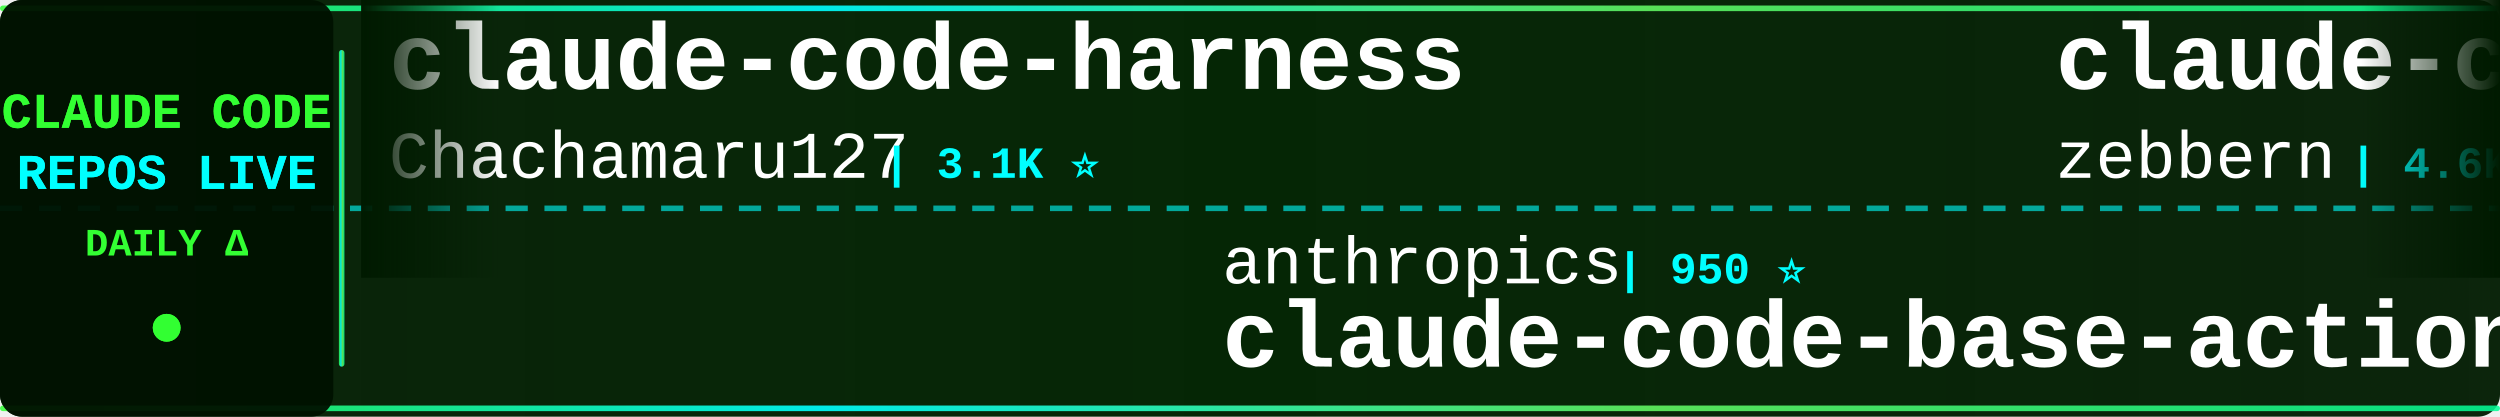
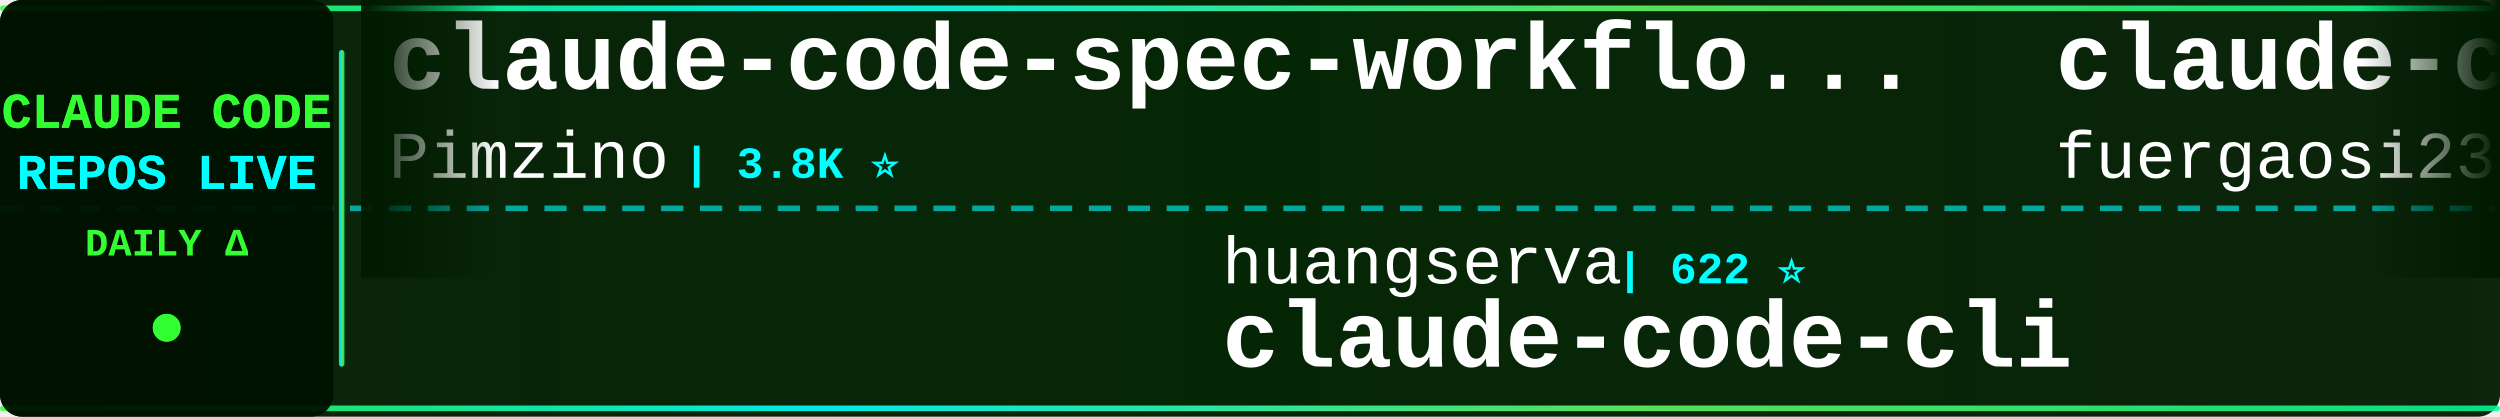
<svg xmlns="http://www.w3.org/2000/svg" width="900" height="150">
  <defs>
    <linearGradient id="tickerBg" x1="0%" y1="0%" x2="100%" y2="0%">
      <stop offset="0%" style="stop-color:#001a00;stop-opacity:0.95" />
      <stop offset="50%" style="stop-color:#002200;stop-opacity:0.98" />
      <stop offset="100%" style="stop-color:#001a00;stop-opacity:0.95" />
    </linearGradient>
    <linearGradient id="borderGrad" x1="0%" y1="0%" x2="100%" y2="0%">
      <stop offset="0%" style="stop-color:#33ff33;stop-opacity:0.85">
        <animate attributeName="stop-opacity" values="0.85;1;0.85" dur="2s" repeatCount="indefinite" />
      </stop>
      <stop offset="33%" style="stop-color:#00ffff;stop-opacity:0.9">
        <animate attributeName="stop-opacity" values="0.9;1;0.9" dur="2.2s" repeatCount="indefinite" />
      </stop>
      <stop offset="66%" style="stop-color:#66ff66;stop-opacity:0.85">
        <animate attributeName="stop-opacity" values="0.85;1;0.85" dur="1.8s" repeatCount="indefinite" />
      </stop>
      <stop offset="100%" style="stop-color:#00ff99;stop-opacity:0.85">
        <animate attributeName="stop-opacity" values="0.85;1;0.85" dur="2s" repeatCount="indefinite" />
      </stop>
    </linearGradient>
    <filter id="textGlow">
      <feGaussianBlur stdDeviation="0.1" result="coloredBlur" />
      <feMerge>
        <feMergeNode in="coloredBlur" />
        <feMergeNode in="SourceGraphic" />
      </feMerge>
    </filter>
    <filter id="metricGlow">
      <feGaussianBlur stdDeviation="0.2" result="coloredBlur" />
      <feMerge>
        <feMergeNode in="coloredBlur" />
        <feMergeNode in="SourceGraphic" />
      </feMerge>
    </filter>
    <linearGradient id="leftFade" x1="0%" y1="0%" x2="100%" y2="0%">
      <stop offset="0%" style="stop-color:#001a00;stop-opacity:1" />
      <stop offset="100%" style="stop-color:#001a00;stop-opacity:0" />
    </linearGradient>
    <linearGradient id="rightFade" x1="0%" y1="0%" x2="100%" y2="0%">
      <stop offset="0%" style="stop-color:#001a00;stop-opacity:0" />
      <stop offset="100%" style="stop-color:#001a00;stop-opacity:1" />
    </linearGradient>
  </defs>
  <rect width="900" height="150" fill="url(#tickerBg)" rx="8" />
  <rect x="0" y="2" width="900" height="2" fill="url(#borderGrad)" rx="1" />
  <rect x="0" y="146" width="900" height="2" fill="url(#borderGrad)" rx="1" />
  <line x1="0" y1="75" x2="900" y2="75" stroke="#00ffff" stroke-width="2" stroke-dasharray="8 6" opacity="0.6" />
  <rect x="0" y="0" width="120" height="150" fill="#001100" opacity="0.95" rx="8" />
  <text x="60" y="46" font-family="'Courier New', monospace" font-size="18" font-weight="bold" fill="#33ff33" text-anchor="middle" filter="url(#textGlow)">
    CLAUDE CODE
  </text>
  <text x="60" y="68" font-family="'Courier New', monospace" font-size="18" font-weight="bold" fill="#00ffff" text-anchor="middle" filter="url(#textGlow)">
    REPOS LIVE
  </text>
  <text x="60" y="92" font-family="'Courier New', monospace" font-size="14" font-weight="bold" fill="#33ff33" text-anchor="middle">
    DAILY Δ
  </text>
  <circle cx="60" cy="118" r="5" fill="#33ff33" filter="url(#metricGlow)">
    <animate attributeName="r" values="4;6;4" dur="1.5s" repeatCount="indefinite" />
    <animate attributeName="opacity" values="0.6;1;0.6" dur="1.5s" repeatCount="indefinite" />
  </circle>
  <rect x="122" y="18" width="2" height="114" fill="url(#borderGrad)" rx="1" />
  <clipPath id="tickerClip">
    <rect x="130" y="0" width="770" height="150" />
  </clipPath>
  <g clip-path="url(#tickerClip)">
    <g id="tickerItems">
      <animateTransform attributeName="transform" attributeType="XML" type="translate" from="0 0" to="-3000 0" dur="54s" repeatCount="indefinite" />
      <g transform="translate(0, 0)">
-         <text x="140" y="32" font-family="'Courier New', monospace" font-size="34" font-weight="bold" fill="#ffffff">claude-code-harness</text>
-         <text x="140" y="64" font-family="'Courier New', monospace" font-size="24" font-weight="normal" fill="#ffffff" opacity="1.0">Chachamaru127</text>
-         <text x="318" y="64" font-family="'Courier New', monospace" font-size="16" font-weight="bold" fill="#00ffff"> | 3.1K ⭐</text>
+         <text x="140" y="32" font-family="'Courier New', monospace" font-size="34" font-weight="bold" fill="#ffffff">claude-code-spec-workflo...</text>
+         <text x="140" y="64" font-family="'Courier New', monospace" font-size="24" font-weight="normal" fill="#ffffff" opacity="1.0">Pimzino</text>
+         <text x="246" y="64" font-family="'Courier New', monospace" font-size="16" font-weight="bold" fill="#00ffff"> | 3.8K ⭐</text>
      </g>
      <g transform="translate(300, 0)">
-         <text x="140" y="102" font-family="'Courier New', monospace" font-size="24" font-weight="normal" fill="#ffffff" opacity="1.0">anthropics</text>
-         <text x="282" y="102" font-family="'Courier New', monospace" font-size="16" font-weight="bold" fill="#00ffff"> | 950 ⭐</text>
-         <text x="140" y="132" font-family="'Courier New', monospace" font-size="34" font-weight="bold" fill="#ffffff">claude-code-base-action</text>
+         <text x="140" y="102" font-family="'Courier New', monospace" font-size="24" font-weight="normal" fill="#ffffff" opacity="1.0">huangserva</text>
+         <text x="282" y="102" font-family="'Courier New', monospace" font-size="16" font-weight="bold" fill="#00ffff"> | 622 ⭐</text>
+         <text x="140" y="132" font-family="'Courier New', monospace" font-size="34" font-weight="bold" fill="#ffffff">claude-code-cli</text>
      </g>
      <g transform="translate(600, 0)">
-         <text x="140" y="32" font-family="'Courier New', monospace" font-size="34" font-weight="bold" fill="#ffffff">claude-code-guide</text>
-         <text x="140" y="64" font-family="'Courier New', monospace" font-size="24" font-weight="normal" fill="#ffffff" opacity="1.0">zebbern</text>
-         <text x="246" y="64" font-family="'Courier New', monospace" font-size="16" font-weight="bold" fill="#00ffff"> | 4.6K ⭐ +1</text>
+         <text x="140" y="32" font-family="'Courier New', monospace" font-size="34" font-weight="bold" fill="#ffffff">claude-code-proxy</text>
+         <text x="140" y="64" font-family="'Courier New', monospace" font-size="24" font-weight="normal" fill="#ffffff" opacity="1.0">fuergaosi233</text>
+         <text x="306" y="64" font-family="'Courier New', monospace" font-size="16" font-weight="bold" fill="#00ffff"> | 2.8K ⭐</text>
      </g>
      <g transform="translate(900, 0)">
-         <text x="140" y="102" font-family="'Courier New', monospace" font-size="24" font-weight="normal" fill="#ffffff" opacity="1.0">ghuntley</text>
-         <text x="258" y="102" font-family="'Courier New', monospace" font-size="16" font-weight="bold" fill="#00ffff"> | 990 ⭐</text>
-         <text x="140" y="132" font-family="'Courier New', monospace" font-size="34" font-weight="bold" fill="#ffffff">claude-code-source-code-...</text>
+         <text x="140" y="102" font-family="'Courier New', monospace" font-size="24" font-weight="normal" fill="#ffffff" opacity="1.0">frankbria</text>
+         <text x="270" y="102" font-family="'Courier New', monospace" font-size="16" font-weight="bold" fill="#00ffff"> | 9.6K ⭐</text>
+         <text x="140" y="132" font-family="'Courier New', monospace" font-size="34" font-weight="bold" fill="#ffffff">ralph-claude-code</text>
      </g>
      <g transform="translate(1200, 0)">
-         <text x="140" y="32" font-family="'Courier New', monospace" font-size="34" font-weight="bold" fill="#ffffff">everything-claude-code-z...</text>
-         <text x="140" y="64" font-family="'Courier New', monospace" font-size="24" font-weight="normal" fill="#ffffff" opacity="1.0">xu-xiang</text>
-         <text x="258" y="64" font-family="'Courier New', monospace" font-size="16" font-weight="bold" fill="#00ffff"> | 1.9K ⭐</text>
+         <text x="140" y="32" font-family="'Courier New', monospace" font-size="34" font-weight="bold" fill="#ffffff">Claude-Code-Source-Study</text>
+         <text x="140" y="64" font-family="'Courier New', monospace" font-size="24" font-weight="normal" fill="#ffffff" opacity="1.0">luyao618</text>
+         <text x="258" y="64" font-family="'Courier New', monospace" font-size="16" font-weight="bold" fill="#00ffff"> | 1.7K ⭐</text>
      </g>
      <g transform="translate(1500, 0)">
-         <text x="140" y="102" font-family="'Courier New', monospace" font-size="24" font-weight="normal" fill="#ffffff" opacity="1.0">feiskyer</text>
-         <text x="258" y="102" font-family="'Courier New', monospace" font-size="16" font-weight="bold" fill="#00ffff"> | 1.6K ⭐ +1</text>
-         <text x="140" y="132" font-family="'Courier New', monospace" font-size="34" font-weight="bold" fill="#ffffff">claude-code-settings</text>
+         <text x="140" y="102" font-family="'Courier New', monospace" font-size="24" font-weight="normal" fill="#ffffff" opacity="1.0">FlorianBruniaux</text>
+         <text x="342" y="102" font-family="'Courier New', monospace" font-size="16" font-weight="bold" fill="#00ffff"> | 5.8K ⭐ +2</text>
+         <text x="140" y="132" font-family="'Courier New', monospace" font-size="34" font-weight="bold" fill="#ffffff">claude-code-ultimate-gui...</text>
      </g>
      <g transform="translate(1800, 0)">
-         <text x="140" y="32" font-family="'Courier New', monospace" font-size="34" font-weight="bold" fill="#ffffff">claude-code-webui</text>
-         <text x="140" y="64" font-family="'Courier New', monospace" font-size="24" font-weight="normal" fill="#ffffff" opacity="1.0">sugyan</text>
-         <text x="234" y="64" font-family="'Courier New', monospace" font-size="16" font-weight="bold" fill="#00ffff"> | 1.1K ⭐</text>
+         <text x="140" y="32" font-family="'Courier New', monospace" font-size="34" font-weight="bold" fill="#ffffff">collection-claude-code-s...</text>
+         <text x="140" y="64" font-family="'Courier New', monospace" font-size="24" font-weight="normal" fill="#ffffff" opacity="1.0">chauncygu</text>
+         <text x="270" y="64" font-family="'Courier New', monospace" font-size="16" font-weight="bold" fill="#00ffff"> | 2.8K ⭐</text>
      </g>
      <g transform="translate(2100, 0)">
-         <text x="140" y="102" font-family="'Courier New', monospace" font-size="24" font-weight="normal" fill="#ffffff" opacity="1.0">disler</text>
-         <text x="234" y="102" font-family="'Courier New', monospace" font-size="16" font-weight="bold" fill="#00ffff"> | 3.9K ⭐</text>
-         <text x="140" y="132" font-family="'Courier New', monospace" font-size="34" font-weight="bold" fill="#ffffff">claude-code-hooks-master...</text>
+         <text x="140" y="102" font-family="'Courier New', monospace" font-size="24" font-weight="normal" fill="#ffffff" opacity="1.0">1rgs</text>
+         <text x="210" y="102" font-family="'Courier New', monospace" font-size="16" font-weight="bold" fill="#00ffff"> | 3.7K ⭐</text>
+         <text x="140" y="132" font-family="'Courier New', monospace" font-size="34" font-weight="bold" fill="#ffffff">claude-code-proxy</text>
      </g>
      <g transform="translate(2400, 0)">
-         <text x="140" y="32" font-family="'Courier New', monospace" font-size="34" font-weight="bold" fill="#ffffff">sc-claude-code-files</text>
-         <text x="140" y="64" font-family="'Courier New', monospace" font-size="24" font-weight="normal" fill="#ffffff" opacity="1.0">https-deeplearning-ai</text>
-         <text x="414" y="64" font-family="'Courier New', monospace" font-size="16" font-weight="bold" fill="#00ffff"> | 544 ⭐</text>
+         <text x="140" y="32" font-family="'Courier New', monospace" font-size="34" font-weight="bold" fill="#ffffff">how-claude-code-works</text>
+         <text x="140" y="64" font-family="'Courier New', monospace" font-size="24" font-weight="normal" fill="#ffffff" opacity="1.0">Windy3f3f3f3f</text>
+         <text x="318" y="64" font-family="'Courier New', monospace" font-size="16" font-weight="bold" fill="#00ffff"> | 3.5K ⭐</text>
      </g>
      <g transform="translate(2700, 0)">
-         <text x="140" y="102" font-family="'Courier New', monospace" font-size="24" font-weight="normal" fill="#ffffff" opacity="1.0">VoltAgent</text>
-         <text x="270" y="102" font-family="'Courier New', monospace" font-size="16" font-weight="bold" fill="#00ffff"> | 24.5K ⭐ +2</text>
-         <text x="140" y="132" font-family="'Courier New', monospace" font-size="34" font-weight="bold" fill="#ffffff">awesome-claude-code-suba...</text>
+         <text x="140" y="102" font-family="'Courier New', monospace" font-size="24" font-weight="normal" fill="#ffffff" opacity="1.0">anthropics</text>
+         <text x="282" y="102" font-family="'Courier New', monospace" font-size="16" font-weight="bold" fill="#00ffff"> | 8.7K ⭐</text>
+         <text x="140" y="132" font-family="'Courier New', monospace" font-size="34" font-weight="bold" fill="#ffffff">claude-code-action</text>
      </g>
      <g transform="translate(3000, 0)">
-         <text x="140" y="32" font-family="'Courier New', monospace" font-size="34" font-weight="bold" fill="#ffffff">claude-code-harness</text>
-         <text x="140" y="64" font-family="'Courier New', monospace" font-size="24" font-weight="normal" fill="#ffffff" opacity="1.0">Chachamaru127</text>
-         <text x="318" y="64" font-family="'Courier New', monospace" font-size="16" font-weight="bold" fill="#00ffff"> | 3.1K ⭐</text>
+         <text x="140" y="32" font-family="'Courier New', monospace" font-size="34" font-weight="bold" fill="#ffffff">claude-code-spec-workflo...</text>
+         <text x="140" y="64" font-family="'Courier New', monospace" font-size="24" font-weight="normal" fill="#ffffff" opacity="1.0">Pimzino</text>
+         <text x="246" y="64" font-family="'Courier New', monospace" font-size="16" font-weight="bold" fill="#00ffff"> | 3.8K ⭐</text>
      </g>
      <g transform="translate(3300, 0)">
-         <text x="140" y="102" font-family="'Courier New', monospace" font-size="24" font-weight="normal" fill="#ffffff" opacity="1.0">anthropics</text>
-         <text x="282" y="102" font-family="'Courier New', monospace" font-size="16" font-weight="bold" fill="#00ffff"> | 950 ⭐</text>
-         <text x="140" y="132" font-family="'Courier New', monospace" font-size="34" font-weight="bold" fill="#ffffff">claude-code-base-action</text>
+         <text x="140" y="102" font-family="'Courier New', monospace" font-size="24" font-weight="normal" fill="#ffffff" opacity="1.0">huangserva</text>
+         <text x="282" y="102" font-family="'Courier New', monospace" font-size="16" font-weight="bold" fill="#00ffff"> | 622 ⭐</text>
+         <text x="140" y="132" font-family="'Courier New', monospace" font-size="34" font-weight="bold" fill="#ffffff">claude-code-cli</text>
      </g>
      <g transform="translate(3600, 0)">
-         <text x="140" y="32" font-family="'Courier New', monospace" font-size="34" font-weight="bold" fill="#ffffff">claude-code-guide</text>
-         <text x="140" y="64" font-family="'Courier New', monospace" font-size="24" font-weight="normal" fill="#ffffff" opacity="1.0">zebbern</text>
-         <text x="246" y="64" font-family="'Courier New', monospace" font-size="16" font-weight="bold" fill="#00ffff"> | 4.6K ⭐ +1</text>
+         <text x="140" y="32" font-family="'Courier New', monospace" font-size="34" font-weight="bold" fill="#ffffff">claude-code-proxy</text>
+         <text x="140" y="64" font-family="'Courier New', monospace" font-size="24" font-weight="normal" fill="#ffffff" opacity="1.0">fuergaosi233</text>
+         <text x="306" y="64" font-family="'Courier New', monospace" font-size="16" font-weight="bold" fill="#00ffff"> | 2.8K ⭐</text>
      </g>
      <g transform="translate(3900, 0)">
-         <text x="140" y="102" font-family="'Courier New', monospace" font-size="24" font-weight="normal" fill="#ffffff" opacity="1.0">ghuntley</text>
-         <text x="258" y="102" font-family="'Courier New', monospace" font-size="16" font-weight="bold" fill="#00ffff"> | 990 ⭐</text>
-         <text x="140" y="132" font-family="'Courier New', monospace" font-size="34" font-weight="bold" fill="#ffffff">claude-code-source-code-...</text>
+         <text x="140" y="102" font-family="'Courier New', monospace" font-size="24" font-weight="normal" fill="#ffffff" opacity="1.0">frankbria</text>
+         <text x="270" y="102" font-family="'Courier New', monospace" font-size="16" font-weight="bold" fill="#00ffff"> | 9.6K ⭐</text>
+         <text x="140" y="132" font-family="'Courier New', monospace" font-size="34" font-weight="bold" fill="#ffffff">ralph-claude-code</text>
      </g>
    </g>
  </g>
  <rect x="130" y="0" width="50" height="100" fill="url(#leftFade)" />
  <rect x="850" y="0" width="50" height="100" fill="url(#rightFade)" />
</svg>
